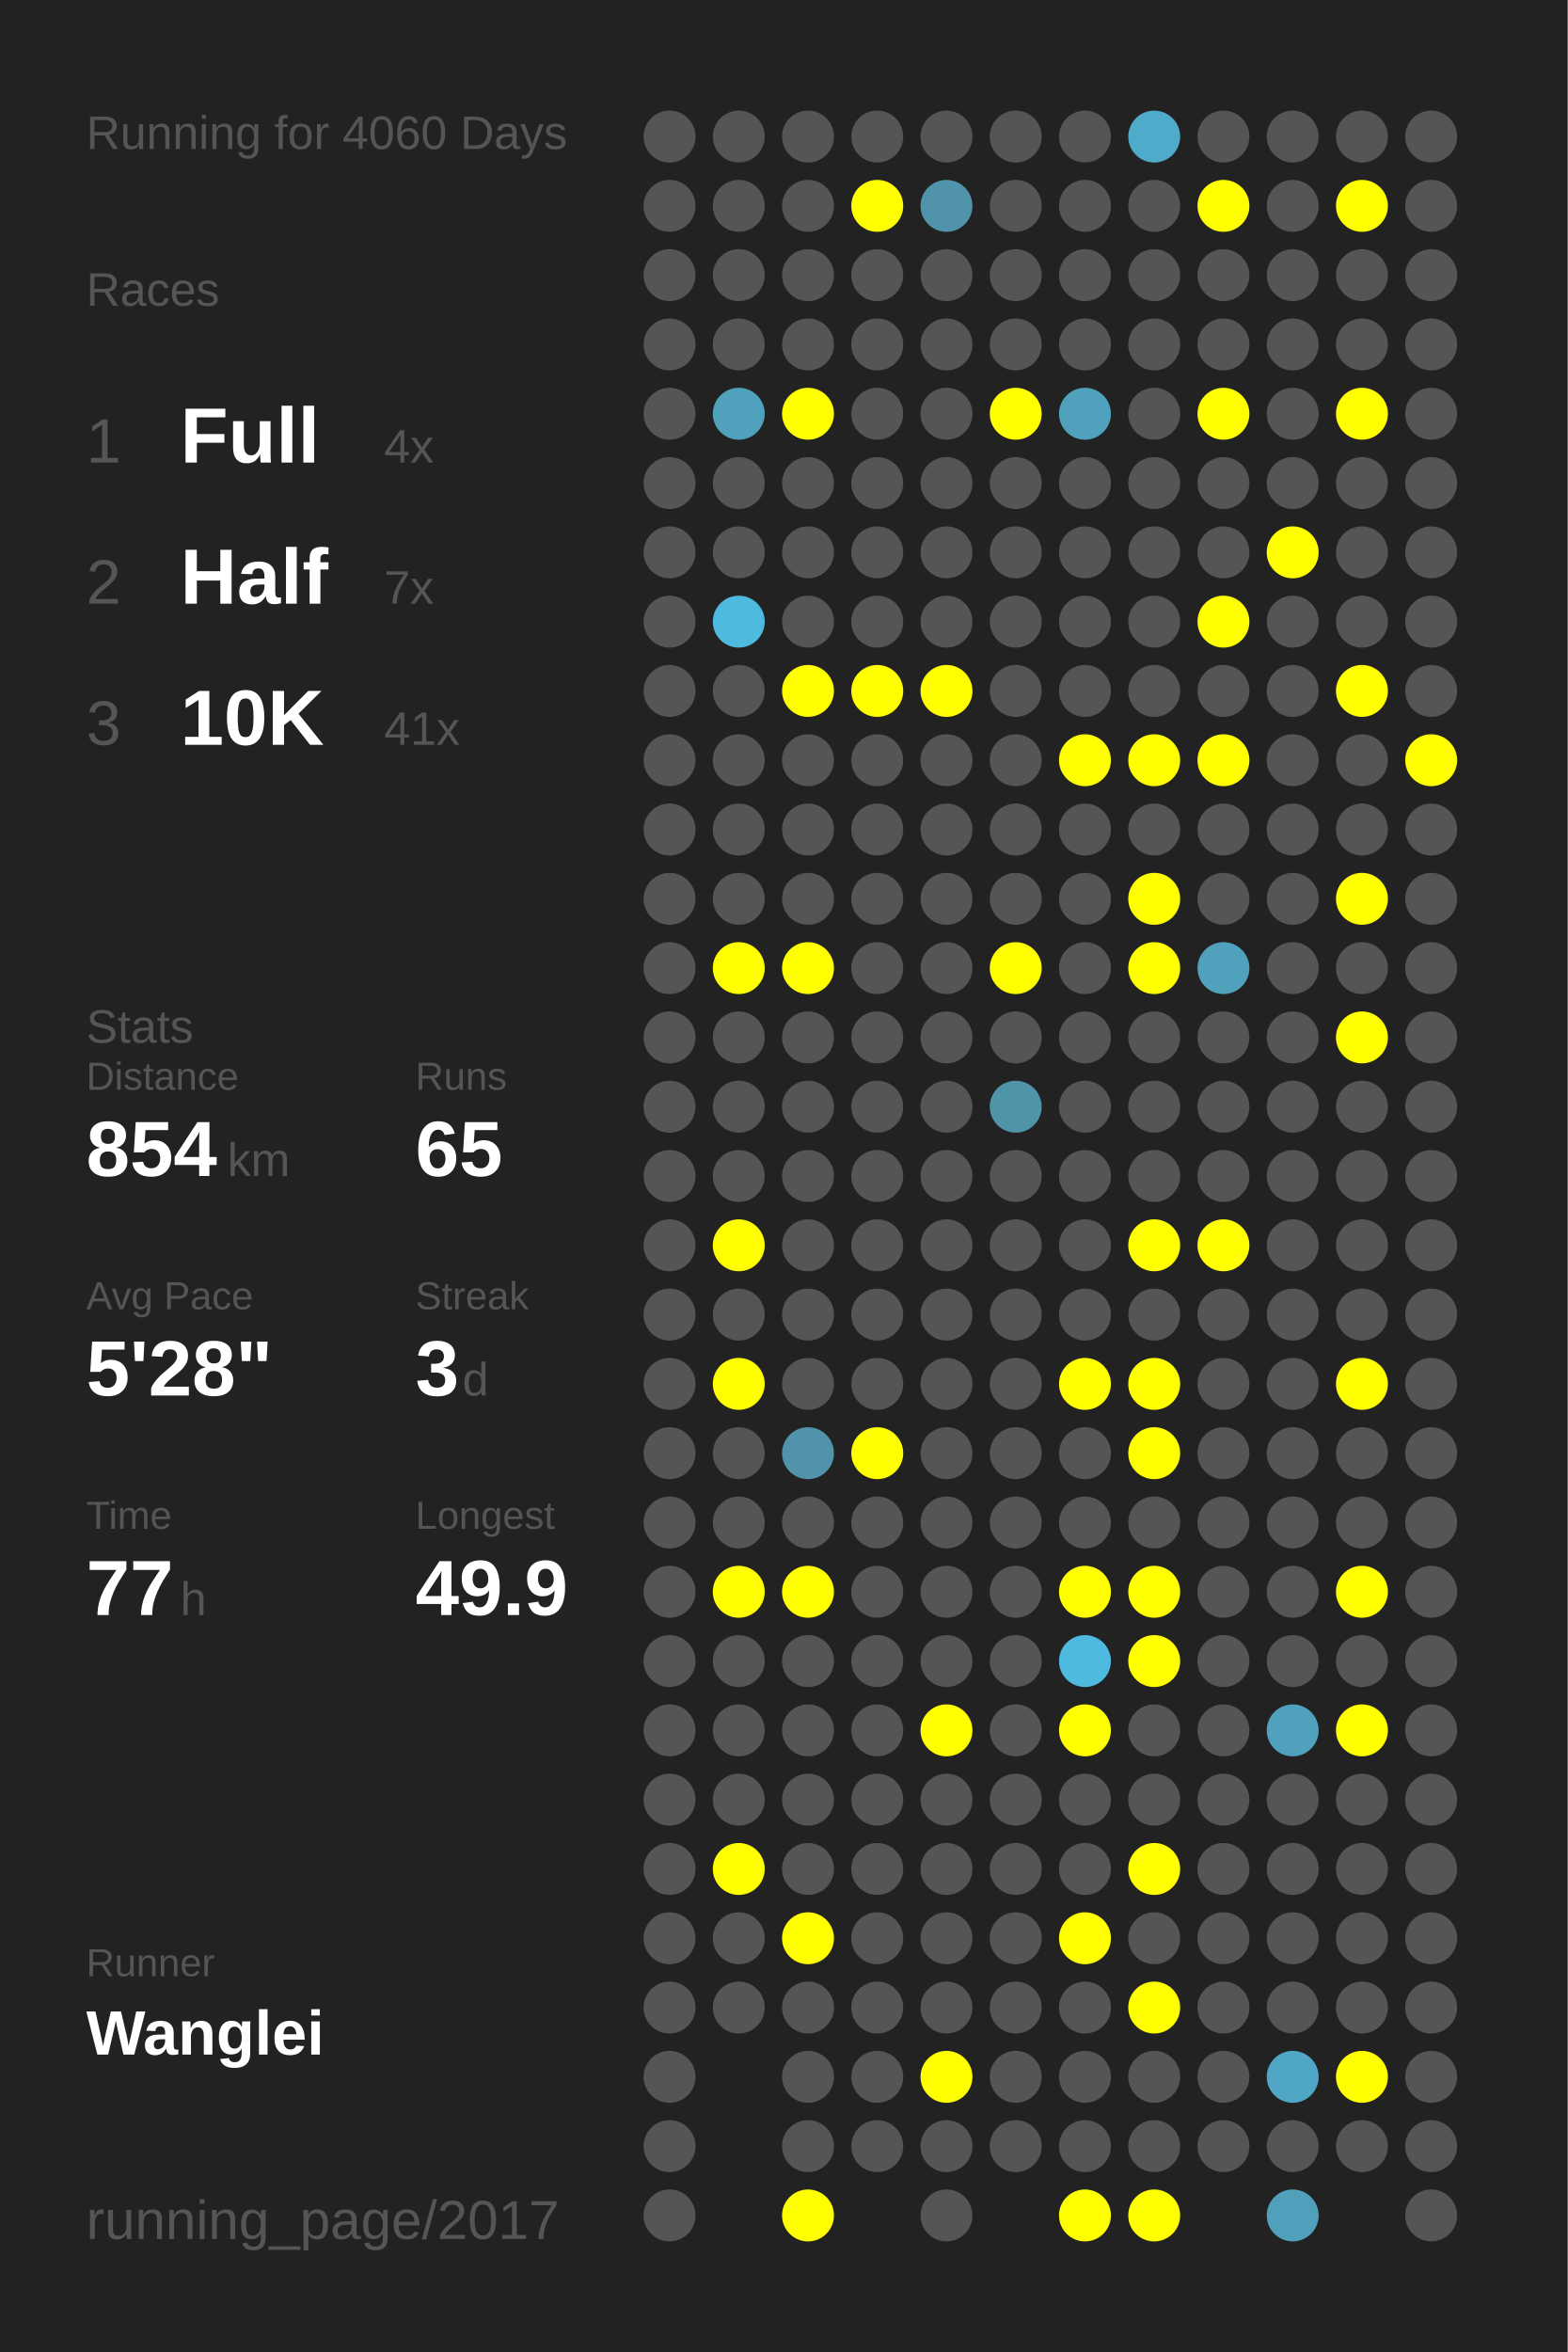
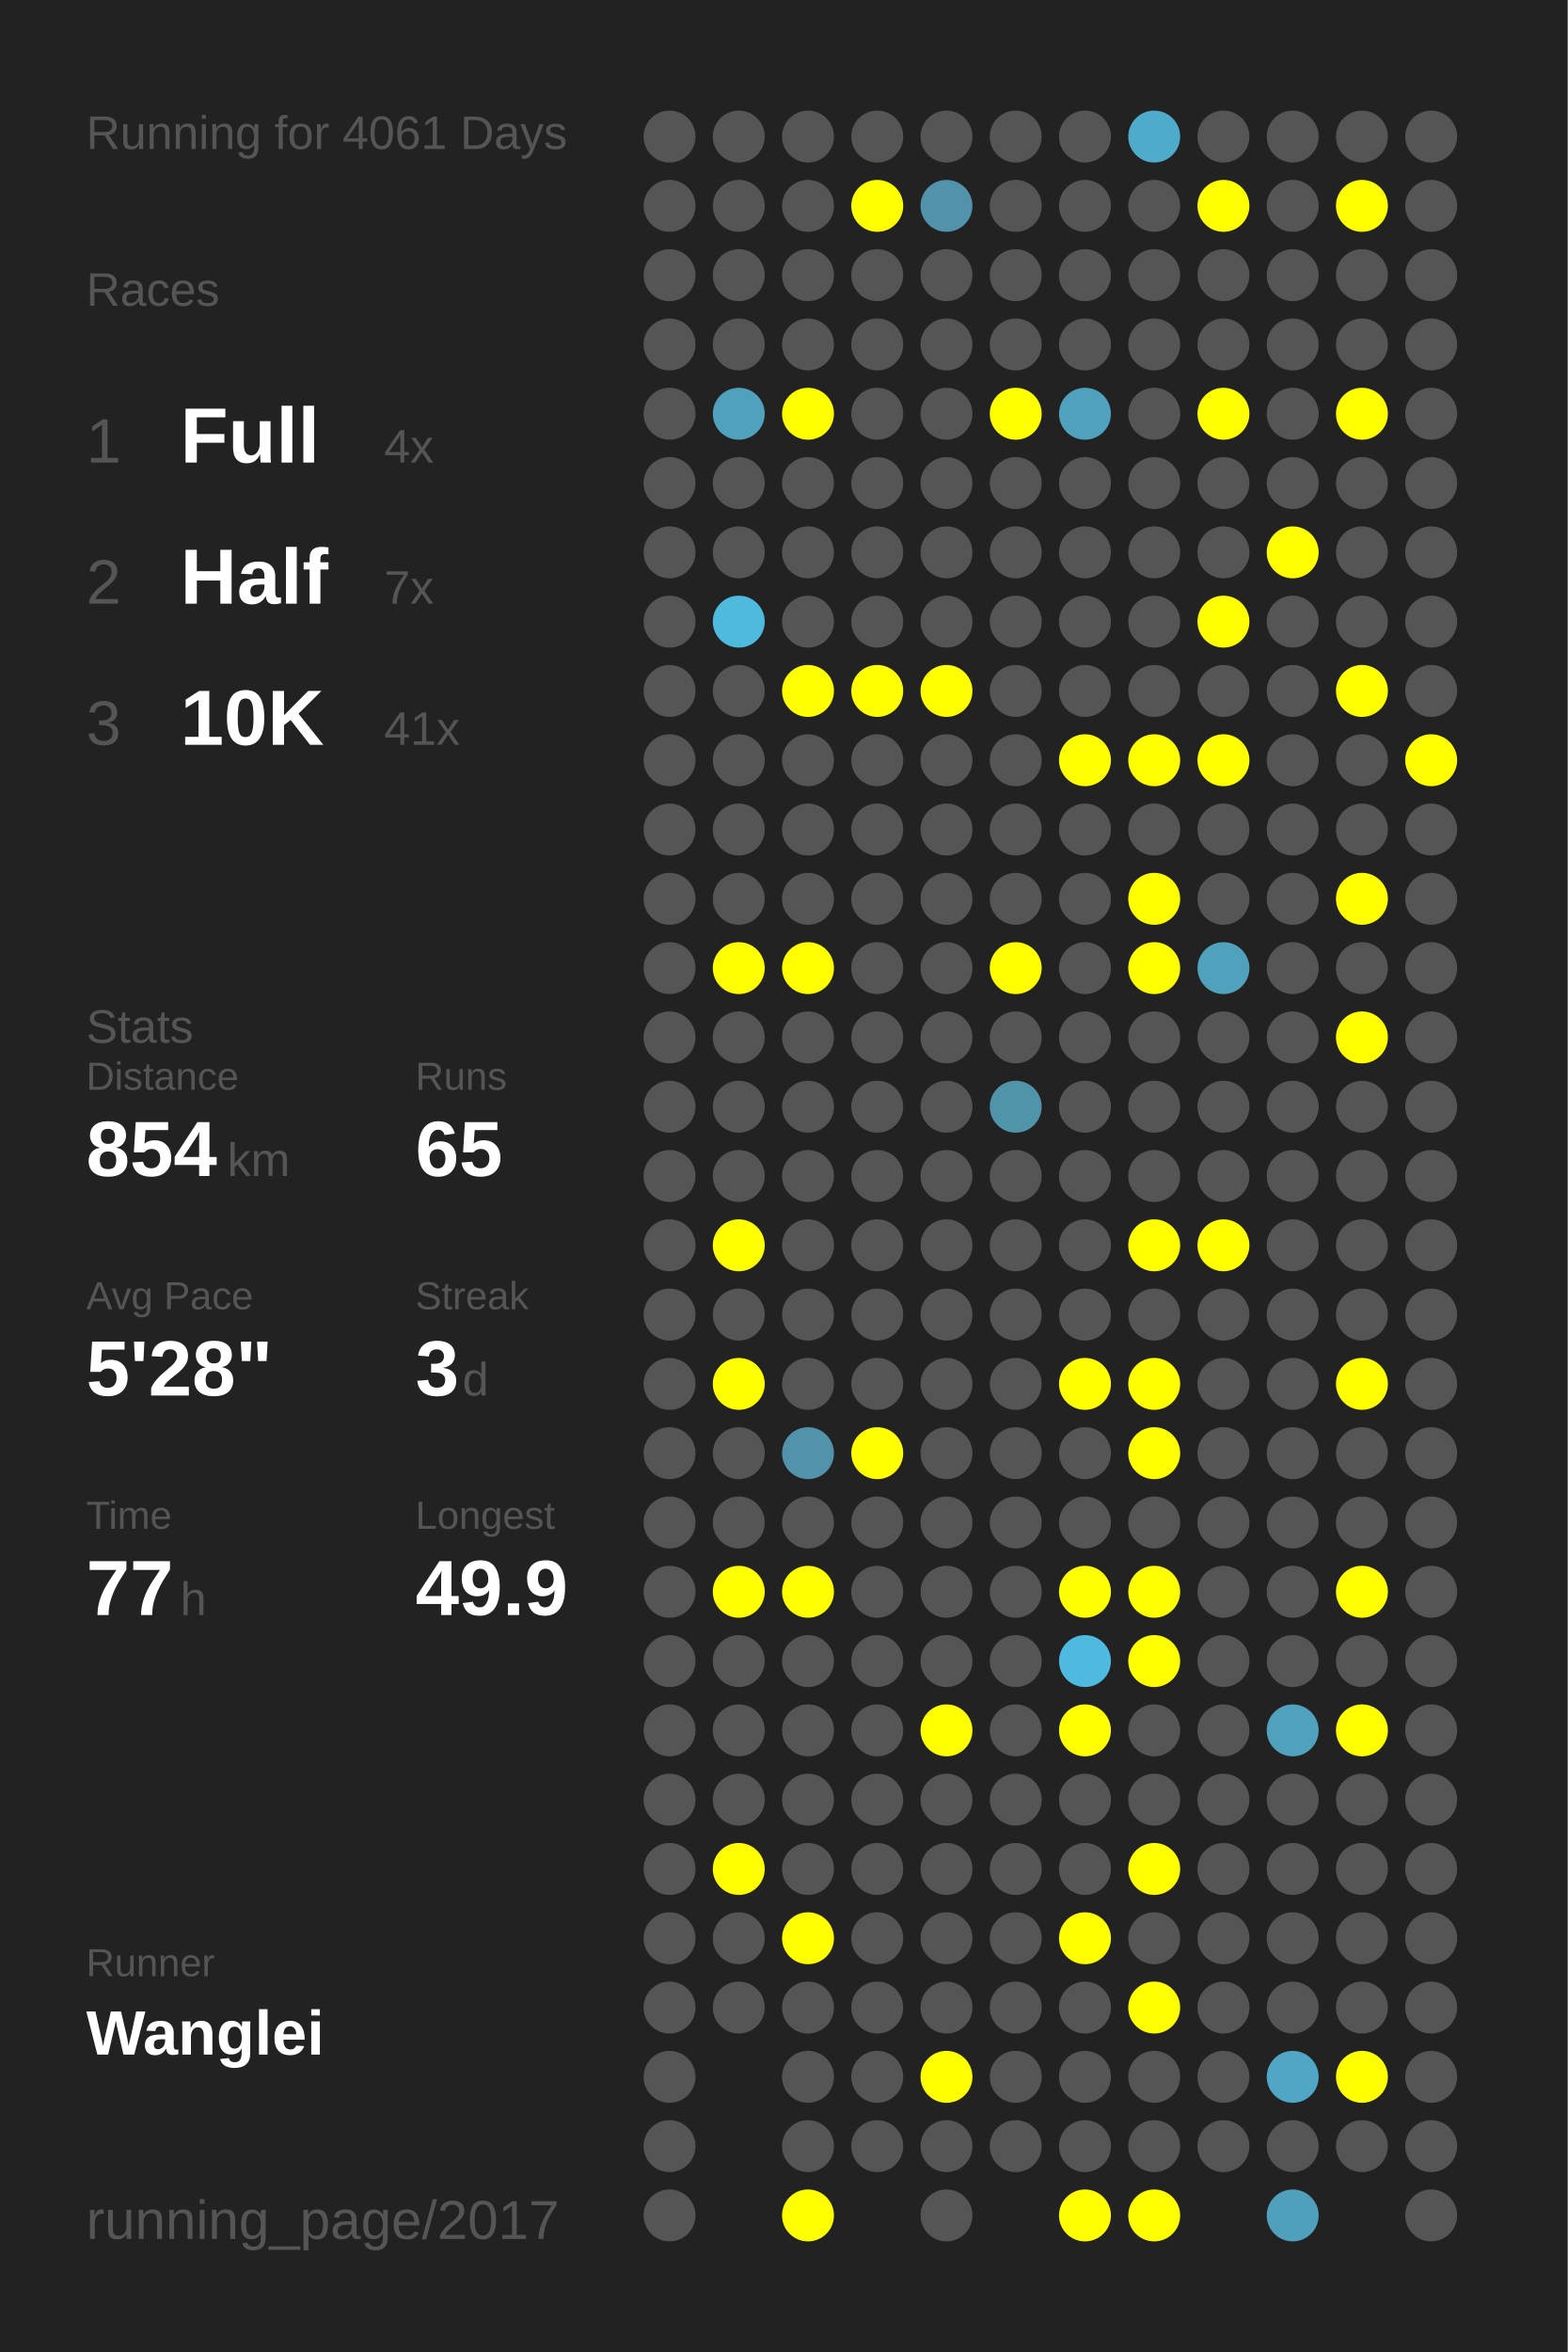
<svg xmlns="http://www.w3.org/2000/svg" baseProfile="full" height="300mm" version="1.1" viewBox="0,0,200,300" width="200mm">
  <defs />
  <rect fill="#222222" height="300" width="200" x="0" y="0" />
-   <text fill="#555555" style="font-size:6px; font-family:Arial;" x="11" y="19">Running for 4060 Days</text>
+   <text fill="#555555" style="font-size:6px; font-family:Arial;" x="11" y="19">Running for 4061 Days</text>
  <text fill="#555555" style="font-size:6px; font-family:Arial;" x="11" y="39">Races</text>
  <text fill="#555555" style="font-size:8px; font-family:Arial;" x="11" y="59">1</text>
  <text fill="#FFFFFF" style="font-size:10px; font-family:Arial; font-weight:bold;" x="23" y="59">Full</text>
  <text fill="#555555" style="font-size:6px; font-family:Arial;" x="49" y="59">4x</text>
  <text fill="#555555" style="font-size:8px; font-family:Arial;" x="11" y="77">2</text>
  <text fill="#FFFFFF" style="font-size:10px; font-family:Arial; font-weight:bold;" x="23" y="77">Half</text>
  <text fill="#555555" style="font-size:6px; font-family:Arial;" x="49" y="77">7x</text>
  <text fill="#555555" style="font-size:8px; font-family:Arial;" x="11" y="95">3</text>
  <text fill="#FFFFFF" style="font-size:10px; font-family:Arial; font-weight:bold;" x="23" y="95">10K</text>
  <text fill="#555555" style="font-size:6px; font-family:Arial;" x="49" y="95">41x</text>
  <text fill="#555555" style="font-size:6px; font-family:Arial;" x="11" y="133">Stats</text>
  <text fill="#555555" style="font-size:5px; font-family:Arial;" x="11" y="139">Distance</text>
  <text fill="#FFFFFF" style="font-size:10px; font-family:Arial; font-weight:bold;" x="11" y="150">854</text>
  <text fill="#555555" style="font-size:6px; font-family:Arial;" x="29" y="150">km</text>
  <text fill="#555555" style="font-size:5px; font-family:Arial;" x="53" y="139">Runs</text>
  <text fill="#FFFFFF" style="font-size:10px; font-family:Arial; font-weight:bold;" x="53" y="150">65</text>
  <text fill="#555555" style="font-size:5px; font-family:Arial;" x="11" y="167">Avg Pace</text>
  <text fill="#FFFFFF" style="font-size:10px; font-family:Arial; font-weight:bold;" x="11" y="178">5'28"</text>
  <text fill="#555555" style="font-size:5px; font-family:Arial;" x="53" y="167">Streak</text>
  <text fill="#FFFFFF" style="font-size:10px; font-family:Arial; font-weight:bold;" x="53" y="178">3</text>
  <text fill="#555555" style="font-size:6px; font-family:Arial;" x="59" y="178">d</text>
  <text fill="#555555" style="font-size:5px; font-family:Arial;" x="11" y="195">Time</text>
  <text fill="#FFFFFF" style="font-size:10px; font-family:Arial; font-weight:bold;" x="11" y="206">77</text>
  <text fill="#555555" style="font-size:6px; font-family:Arial;" x="23" y="206">h</text>
  <text fill="#555555" style="font-size:5px; font-family:Arial;" x="53" y="195">Longest</text>
  <text fill="#FFFFFF" style="font-size:10px; font-family:Arial; font-weight:bold;" x="53" y="206">49.9</text>
  <text fill="#555555" style="font-size:5px; font-family:Arial;" x="11" y="252.065">Runner</text>
  <text fill="#FFFFFF" style="font-size:8px; font-family:Arial; font-weight:bold;" x="11" y="262.065">Wanglei</text>
  <text fill="#555555" style="font-size:7px; font-family:Arial;" x="11" y="285.581">running_page/2017</text>
  <circle cx="85.417" cy="17.419" fill="#555555" r="3.312" />
  <circle cx="85.417" cy="26.258" fill="#555555" r="3.312" />
  <circle cx="85.417" cy="35.097" fill="#555555" r="3.312" />
  <circle cx="85.417" cy="43.935" fill="#555555" r="3.312" />
  <circle cx="85.417" cy="52.774" fill="#555555" r="3.312" />
  <circle cx="85.417" cy="61.613" fill="#555555" r="3.312" />
  <circle cx="85.417" cy="70.452" fill="#555555" r="3.312" />
  <circle cx="85.417" cy="79.29" fill="#555555" r="3.312" />
  <circle cx="85.417" cy="88.129" fill="#555555" r="3.312" />
  <circle cx="85.417" cy="96.968" fill="#555555" r="3.312" />
  <circle cx="85.417" cy="105.806" fill="#555555" r="3.312" />
  <circle cx="85.417" cy="114.645" fill="#555555" r="3.312" />
  <circle cx="85.417" cy="123.484" fill="#555555" r="3.312" />
  <circle cx="85.417" cy="132.323" fill="#555555" r="3.312" />
  <circle cx="85.417" cy="141.161" fill="#555555" r="3.312" />
  <circle cx="85.417" cy="150" fill="#555555" r="3.312" />
  <circle cx="85.417" cy="158.839" fill="#555555" r="3.312" />
  <circle cx="85.417" cy="167.677" fill="#555555" r="3.312" />
  <circle cx="85.417" cy="176.516" fill="#555555" r="3.312" />
  <circle cx="85.417" cy="185.355" fill="#555555" r="3.312" />
  <circle cx="85.417" cy="194.194" fill="#555555" r="3.312" />
  <circle cx="85.417" cy="203.032" fill="#555555" r="3.312" />
  <circle cx="85.417" cy="211.871" fill="#555555" r="3.312" />
  <circle cx="85.417" cy="220.71" fill="#555555" r="3.312" />
  <circle cx="85.417" cy="229.548" fill="#555555" r="3.312" />
  <circle cx="85.417" cy="238.387" fill="#555555" r="3.312" />
  <circle cx="85.417" cy="247.226" fill="#555555" r="3.312" />
  <circle cx="85.417" cy="256.065" fill="#555555" r="3.312" />
  <circle cx="85.417" cy="264.903" fill="#555555" r="3.312" />
  <circle cx="85.417" cy="273.742" fill="#555555" r="3.312" />
  <circle cx="85.417" cy="282.581" fill="#555555" r="3.312" />
  <circle cx="94.25" cy="17.419" fill="#555555" r="3.312" />
  <circle cx="94.25" cy="26.258" fill="#555555" r="3.312" />
  <circle cx="94.25" cy="35.097" fill="#555555" r="3.312" />
  <circle cx="94.25" cy="43.935" fill="#555555" r="3.312" />
  <circle cx="94.25" cy="52.774" fill="#50a1bc" r="3.312" />
  <circle cx="94.25" cy="61.613" fill="#555555" r="3.312" />
  <circle cx="94.25" cy="70.452" fill="#555555" r="3.312" />
  <circle cx="94.25" cy="79.29" fill="#4ebade" r="3.312" />
  <circle cx="94.25" cy="88.129" fill="#555555" r="3.312" />
  <circle cx="94.25" cy="96.968" fill="#555555" r="3.312" />
  <circle cx="94.25" cy="105.806" fill="#555555" r="3.312" />
  <circle cx="94.25" cy="114.645" fill="#555555" r="3.312" />
  <circle cx="94.25" cy="123.484" fill="#FFFF00" r="3.312" />
  <circle cx="94.25" cy="132.323" fill="#555555" r="3.312" />
  <circle cx="94.25" cy="141.161" fill="#555555" r="3.312" />
  <circle cx="94.25" cy="150" fill="#555555" r="3.312" />
  <circle cx="94.25" cy="158.839" fill="#FFFF00" r="3.312" />
  <circle cx="94.25" cy="167.677" fill="#555555" r="3.312" />
  <circle cx="94.25" cy="176.516" fill="#FFFF00" r="3.312" />
  <circle cx="94.25" cy="185.355" fill="#555555" r="3.312" />
  <circle cx="94.25" cy="194.194" fill="#555555" r="3.312" />
  <circle cx="94.25" cy="203.032" fill="#FFFF00" r="3.312" />
  <circle cx="94.25" cy="211.871" fill="#555555" r="3.312" />
  <circle cx="94.25" cy="220.71" fill="#555555" r="3.312" />
  <circle cx="94.25" cy="229.548" fill="#555555" r="3.312" />
  <circle cx="94.25" cy="238.387" fill="#FFFF00" r="3.312" />
  <circle cx="94.25" cy="247.226" fill="#555555" r="3.312" />
  <circle cx="94.25" cy="256.065" fill="#555555" r="3.312" />
  <circle cx="103.083" cy="17.419" fill="#555555" r="3.312" />
  <circle cx="103.083" cy="26.258" fill="#555555" r="3.312" />
  <circle cx="103.083" cy="35.097" fill="#555555" r="3.312" />
  <circle cx="103.083" cy="43.935" fill="#555555" r="3.312" />
  <circle cx="103.083" cy="52.774" fill="#FFFF00" r="3.312" />
  <circle cx="103.083" cy="61.613" fill="#555555" r="3.312" />
  <circle cx="103.083" cy="70.452" fill="#555555" r="3.312" />
  <circle cx="103.083" cy="79.29" fill="#555555" r="3.312" />
  <circle cx="103.083" cy="88.129" fill="#FFFF00" r="3.312" />
  <circle cx="103.083" cy="96.968" fill="#555555" r="3.312" />
  <circle cx="103.083" cy="105.806" fill="#555555" r="3.312" />
  <circle cx="103.083" cy="114.645" fill="#555555" r="3.312" />
  <circle cx="103.083" cy="123.484" fill="#FFFF00" r="3.312" />
  <circle cx="103.083" cy="132.323" fill="#555555" r="3.312" />
  <circle cx="103.083" cy="141.161" fill="#555555" r="3.312" />
  <circle cx="103.083" cy="150" fill="#555555" r="3.312" />
  <circle cx="103.083" cy="158.839" fill="#555555" r="3.312" />
  <circle cx="103.083" cy="167.677" fill="#555555" r="3.312" />
  <circle cx="103.083" cy="176.516" fill="#555555" r="3.312" />
  <circle cx="103.083" cy="185.355" fill="#5093aa" r="3.312" />
  <circle cx="103.083" cy="194.194" fill="#555555" r="3.312" />
  <circle cx="103.083" cy="203.032" fill="#FFFF00" r="3.312" />
  <circle cx="103.083" cy="211.871" fill="#555555" r="3.312" />
  <circle cx="103.083" cy="220.71" fill="#555555" r="3.312" />
  <circle cx="103.083" cy="229.548" fill="#555555" r="3.312" />
  <circle cx="103.083" cy="238.387" fill="#555555" r="3.312" />
  <circle cx="103.083" cy="247.226" fill="#FFFF00" r="3.312" />
  <circle cx="103.083" cy="256.065" fill="#555555" r="3.312" />
  <circle cx="103.083" cy="264.903" fill="#555555" r="3.312" />
  <circle cx="103.083" cy="273.742" fill="#555555" r="3.312" />
  <circle cx="103.083" cy="282.581" fill="#FFFF00" r="3.312" />
  <circle cx="111.917" cy="17.419" fill="#555555" r="3.312" />
  <circle cx="111.917" cy="26.258" fill="#FFFF00" r="3.312" />
  <circle cx="111.917" cy="35.097" fill="#555555" r="3.312" />
  <circle cx="111.917" cy="43.935" fill="#555555" r="3.312" />
  <circle cx="111.917" cy="52.774" fill="#555555" r="3.312" />
  <circle cx="111.917" cy="61.613" fill="#555555" r="3.312" />
  <circle cx="111.917" cy="70.452" fill="#555555" r="3.312" />
  <circle cx="111.917" cy="79.29" fill="#555555" r="3.312" />
  <circle cx="111.917" cy="88.129" fill="#FFFF00" r="3.312" />
  <circle cx="111.917" cy="96.968" fill="#555555" r="3.312" />
  <circle cx="111.917" cy="105.806" fill="#555555" r="3.312" />
  <circle cx="111.917" cy="114.645" fill="#555555" r="3.312" />
  <circle cx="111.917" cy="123.484" fill="#555555" r="3.312" />
  <circle cx="111.917" cy="132.323" fill="#555555" r="3.312" />
  <circle cx="111.917" cy="141.161" fill="#555555" r="3.312" />
  <circle cx="111.917" cy="150" fill="#555555" r="3.312" />
  <circle cx="111.917" cy="158.839" fill="#555555" r="3.312" />
  <circle cx="111.917" cy="167.677" fill="#555555" r="3.312" />
  <circle cx="111.917" cy="176.516" fill="#555555" r="3.312" />
  <circle cx="111.917" cy="185.355" fill="#FFFF00" r="3.312" />
  <circle cx="111.917" cy="194.194" fill="#555555" r="3.312" />
  <circle cx="111.917" cy="203.032" fill="#555555" r="3.312" />
  <circle cx="111.917" cy="211.871" fill="#555555" r="3.312" />
  <circle cx="111.917" cy="220.71" fill="#555555" r="3.312" />
  <circle cx="111.917" cy="229.548" fill="#555555" r="3.312" />
  <circle cx="111.917" cy="238.387" fill="#555555" r="3.312" />
  <circle cx="111.917" cy="247.226" fill="#555555" r="3.312" />
  <circle cx="111.917" cy="256.065" fill="#555555" r="3.312" />
  <circle cx="111.917" cy="264.903" fill="#555555" r="3.312" />
  <circle cx="111.917" cy="273.742" fill="#555555" r="3.312" />
  <circle cx="120.75" cy="17.419" fill="#555555" r="3.312" />
  <circle cx="120.75" cy="26.258" fill="#5093aa" r="3.312" />
  <circle cx="120.75" cy="35.097" fill="#555555" r="3.312" />
  <circle cx="120.75" cy="43.935" fill="#555555" r="3.312" />
  <circle cx="120.75" cy="52.774" fill="#555555" r="3.312" />
  <circle cx="120.75" cy="61.613" fill="#555555" r="3.312" />
  <circle cx="120.75" cy="70.452" fill="#555555" r="3.312" />
  <circle cx="120.75" cy="79.29" fill="#555555" r="3.312" />
  <circle cx="120.75" cy="88.129" fill="#FFFF00" r="3.312" />
  <circle cx="120.75" cy="96.968" fill="#555555" r="3.312" />
  <circle cx="120.75" cy="105.806" fill="#555555" r="3.312" />
  <circle cx="120.75" cy="114.645" fill="#555555" r="3.312" />
  <circle cx="120.75" cy="123.484" fill="#555555" r="3.312" />
  <circle cx="120.75" cy="132.323" fill="#555555" r="3.312" />
  <circle cx="120.75" cy="141.161" fill="#555555" r="3.312" />
  <circle cx="120.75" cy="150" fill="#555555" r="3.312" />
  <circle cx="120.75" cy="158.839" fill="#555555" r="3.312" />
  <circle cx="120.75" cy="167.677" fill="#555555" r="3.312" />
  <circle cx="120.75" cy="176.516" fill="#555555" r="3.312" />
  <circle cx="120.75" cy="185.355" fill="#555555" r="3.312" />
  <circle cx="120.75" cy="194.194" fill="#555555" r="3.312" />
  <circle cx="120.75" cy="203.032" fill="#555555" r="3.312" />
  <circle cx="120.75" cy="211.871" fill="#555555" r="3.312" />
  <circle cx="120.75" cy="220.71" fill="#FFFF00" r="3.312" />
  <circle cx="120.75" cy="229.548" fill="#555555" r="3.312" />
  <circle cx="120.75" cy="238.387" fill="#555555" r="3.312" />
  <circle cx="120.75" cy="247.226" fill="#555555" r="3.312" />
  <circle cx="120.75" cy="256.065" fill="#555555" r="3.312" />
  <circle cx="120.75" cy="264.903" fill="#FFFF00" r="3.312" />
  <circle cx="120.75" cy="273.742" fill="#555555" r="3.312" />
  <circle cx="120.75" cy="282.581" fill="#555555" r="3.312" />
  <circle cx="129.583" cy="17.419" fill="#555555" r="3.312" />
  <circle cx="129.583" cy="26.258" fill="#555555" r="3.312" />
  <circle cx="129.583" cy="35.097" fill="#555555" r="3.312" />
  <circle cx="129.583" cy="43.935" fill="#555555" r="3.312" />
  <circle cx="129.583" cy="52.774" fill="#FFFF00" r="3.312" />
  <circle cx="129.583" cy="61.613" fill="#555555" r="3.312" />
  <circle cx="129.583" cy="70.452" fill="#555555" r="3.312" />
  <circle cx="129.583" cy="79.29" fill="#555555" r="3.312" />
  <circle cx="129.583" cy="88.129" fill="#555555" r="3.312" />
  <circle cx="129.583" cy="96.968" fill="#555555" r="3.312" />
  <circle cx="129.583" cy="105.806" fill="#555555" r="3.312" />
  <circle cx="129.583" cy="114.645" fill="#555555" r="3.312" />
  <circle cx="129.583" cy="123.484" fill="#FFFF00" r="3.312" />
  <circle cx="129.583" cy="132.323" fill="#555555" r="3.312" />
  <circle cx="129.583" cy="141.161" fill="#5094aa" r="3.312" />
  <circle cx="129.583" cy="150" fill="#555555" r="3.312" />
  <circle cx="129.583" cy="158.839" fill="#555555" r="3.312" />
  <circle cx="129.583" cy="167.677" fill="#555555" r="3.312" />
  <circle cx="129.583" cy="176.516" fill="#555555" r="3.312" />
  <circle cx="129.583" cy="185.355" fill="#555555" r="3.312" />
  <circle cx="129.583" cy="194.194" fill="#555555" r="3.312" />
  <circle cx="129.583" cy="203.032" fill="#555555" r="3.312" />
  <circle cx="129.583" cy="211.871" fill="#555555" r="3.312" />
  <circle cx="129.583" cy="220.71" fill="#555555" r="3.312" />
  <circle cx="129.583" cy="229.548" fill="#555555" r="3.312" />
  <circle cx="129.583" cy="238.387" fill="#555555" r="3.312" />
  <circle cx="129.583" cy="247.226" fill="#555555" r="3.312" />
  <circle cx="129.583" cy="256.065" fill="#555555" r="3.312" />
  <circle cx="129.583" cy="264.903" fill="#555555" r="3.312" />
  <circle cx="129.583" cy="273.742" fill="#555555" r="3.312" />
  <circle cx="138.417" cy="17.419" fill="#555555" r="3.312" />
  <circle cx="138.417" cy="26.258" fill="#555555" r="3.312" />
  <circle cx="138.417" cy="35.097" fill="#555555" r="3.312" />
  <circle cx="138.417" cy="43.935" fill="#555555" r="3.312" />
  <circle cx="138.417" cy="52.774" fill="#50a1bc" r="3.312" />
  <circle cx="138.417" cy="61.613" fill="#555555" r="3.312" />
  <circle cx="138.417" cy="70.452" fill="#555555" r="3.312" />
  <circle cx="138.417" cy="79.29" fill="#555555" r="3.312" />
  <circle cx="138.417" cy="88.129" fill="#555555" r="3.312" />
  <circle cx="138.417" cy="96.968" fill="#FFFF00" r="3.312" />
  <circle cx="138.417" cy="105.806" fill="#555555" r="3.312" />
  <circle cx="138.417" cy="114.645" fill="#555555" r="3.312" />
  <circle cx="138.417" cy="123.484" fill="#555555" r="3.312" />
  <circle cx="138.417" cy="132.323" fill="#555555" r="3.312" />
  <circle cx="138.417" cy="141.161" fill="#555555" r="3.312" />
  <circle cx="138.417" cy="150" fill="#555555" r="3.312" />
  <circle cx="138.417" cy="158.839" fill="#555555" r="3.312" />
  <circle cx="138.417" cy="167.677" fill="#555555" r="3.312" />
  <circle cx="138.417" cy="176.516" fill="#FFFF00" r="3.312" />
  <circle cx="138.417" cy="185.355" fill="#555555" r="3.312" />
  <circle cx="138.417" cy="194.194" fill="#555555" r="3.312" />
  <circle cx="138.417" cy="203.032" fill="#FFFF00" r="3.312" />
  <circle cx="138.417" cy="211.871" fill="#4ebadf" r="3.312" />
  <circle cx="138.417" cy="220.71" fill="#FFFF00" r="3.312" />
  <circle cx="138.417" cy="229.548" fill="#555555" r="3.312" />
  <circle cx="138.417" cy="238.387" fill="#555555" r="3.312" />
  <circle cx="138.417" cy="247.226" fill="#FFFF00" r="3.312" />
  <circle cx="138.417" cy="256.065" fill="#555555" r="3.312" />
  <circle cx="138.417" cy="264.903" fill="#555555" r="3.312" />
  <circle cx="138.417" cy="273.742" fill="#555555" r="3.312" />
  <circle cx="138.417" cy="282.581" fill="#FFFF00" r="3.312" />
  <circle cx="147.25" cy="17.419" fill="#4fabca" r="3.312" />
  <circle cx="147.25" cy="26.258" fill="#555555" r="3.312" />
  <circle cx="147.25" cy="35.097" fill="#555555" r="3.312" />
  <circle cx="147.25" cy="43.935" fill="#555555" r="3.312" />
  <circle cx="147.25" cy="52.774" fill="#555555" r="3.312" />
  <circle cx="147.25" cy="61.613" fill="#555555" r="3.312" />
  <circle cx="147.25" cy="70.452" fill="#555555" r="3.312" />
  <circle cx="147.25" cy="79.29" fill="#555555" r="3.312" />
  <circle cx="147.25" cy="88.129" fill="#555555" r="3.312" />
  <circle cx="147.25" cy="96.968" fill="#FFFF00" r="3.312" />
  <circle cx="147.25" cy="105.806" fill="#555555" r="3.312" />
  <circle cx="147.25" cy="114.645" fill="#FFFF00" r="3.312" />
  <circle cx="147.25" cy="123.484" fill="#FFFF00" r="3.312" />
  <circle cx="147.25" cy="132.323" fill="#555555" r="3.312" />
  <circle cx="147.25" cy="141.161" fill="#555555" r="3.312" />
  <circle cx="147.25" cy="150" fill="#555555" r="3.312" />
  <circle cx="147.25" cy="158.839" fill="#FFFF00" r="3.312" />
  <circle cx="147.25" cy="167.677" fill="#555555" r="3.312" />
  <circle cx="147.25" cy="176.516" fill="#FFFF00" r="3.312" />
  <circle cx="147.25" cy="185.355" fill="#FFFF00" r="3.312" />
  <circle cx="147.25" cy="194.194" fill="#555555" r="3.312" />
  <circle cx="147.25" cy="203.032" fill="#FFFF00" r="3.312" />
  <circle cx="147.25" cy="211.871" fill="#FFFF00" r="3.312" />
  <circle cx="147.25" cy="220.71" fill="#555555" r="3.312" />
  <circle cx="147.25" cy="229.548" fill="#555555" r="3.312" />
  <circle cx="147.25" cy="238.387" fill="#FFFF00" r="3.312" />
  <circle cx="147.25" cy="247.226" fill="#555555" r="3.312" />
  <circle cx="147.25" cy="256.065" fill="#FFFF00" r="3.312" />
  <circle cx="147.25" cy="264.903" fill="#555555" r="3.312" />
  <circle cx="147.25" cy="273.742" fill="#555555" r="3.312" />
  <circle cx="147.25" cy="282.581" fill="#FFFF00" r="3.312" />
  <circle cx="156.083" cy="17.419" fill="#555555" r="3.312" />
  <circle cx="156.083" cy="26.258" fill="#FFFF00" r="3.312" />
  <circle cx="156.083" cy="35.097" fill="#555555" r="3.312" />
  <circle cx="156.083" cy="43.935" fill="#555555" r="3.312" />
  <circle cx="156.083" cy="52.774" fill="#FFFF00" r="3.312" />
  <circle cx="156.083" cy="61.613" fill="#555555" r="3.312" />
  <circle cx="156.083" cy="70.452" fill="#555555" r="3.312" />
  <circle cx="156.083" cy="79.29" fill="#FFFF00" r="3.312" />
  <circle cx="156.083" cy="88.129" fill="#555555" r="3.312" />
  <circle cx="156.083" cy="96.968" fill="#FFFF00" r="3.312" />
  <circle cx="156.083" cy="105.806" fill="#555555" r="3.312" />
  <circle cx="156.083" cy="114.645" fill="#555555" r="3.312" />
  <circle cx="156.083" cy="123.484" fill="#50a1bc" r="3.312" />
  <circle cx="156.083" cy="132.323" fill="#555555" r="3.312" />
  <circle cx="156.083" cy="141.161" fill="#555555" r="3.312" />
  <circle cx="156.083" cy="150" fill="#555555" r="3.312" />
  <circle cx="156.083" cy="158.839" fill="#FFFF00" r="3.312" />
  <circle cx="156.083" cy="167.677" fill="#555555" r="3.312" />
  <circle cx="156.083" cy="176.516" fill="#555555" r="3.312" />
  <circle cx="156.083" cy="185.355" fill="#555555" r="3.312" />
  <circle cx="156.083" cy="194.194" fill="#555555" r="3.312" />
  <circle cx="156.083" cy="203.032" fill="#555555" r="3.312" />
  <circle cx="156.083" cy="211.871" fill="#555555" r="3.312" />
  <circle cx="156.083" cy="220.71" fill="#555555" r="3.312" />
  <circle cx="156.083" cy="229.548" fill="#555555" r="3.312" />
  <circle cx="156.083" cy="238.387" fill="#555555" r="3.312" />
  <circle cx="156.083" cy="247.226" fill="#555555" r="3.312" />
  <circle cx="156.083" cy="256.065" fill="#555555" r="3.312" />
  <circle cx="156.083" cy="264.903" fill="#555555" r="3.312" />
  <circle cx="156.083" cy="273.742" fill="#555555" r="3.312" />
  <circle cx="164.917" cy="17.419" fill="#555555" r="3.312" />
  <circle cx="164.917" cy="26.258" fill="#555555" r="3.312" />
  <circle cx="164.917" cy="35.097" fill="#555555" r="3.312" />
  <circle cx="164.917" cy="43.935" fill="#555555" r="3.312" />
  <circle cx="164.917" cy="52.774" fill="#555555" r="3.312" />
  <circle cx="164.917" cy="61.613" fill="#555555" r="3.312" />
  <circle cx="164.917" cy="70.452" fill="#FFFF00" r="3.312" />
  <circle cx="164.917" cy="79.29" fill="#555555" r="3.312" />
  <circle cx="164.917" cy="88.129" fill="#555555" r="3.312" />
  <circle cx="164.917" cy="96.968" fill="#555555" r="3.312" />
  <circle cx="164.917" cy="105.806" fill="#555555" r="3.312" />
  <circle cx="164.917" cy="114.645" fill="#555555" r="3.312" />
  <circle cx="164.917" cy="123.484" fill="#555555" r="3.312" />
  <circle cx="164.917" cy="132.323" fill="#555555" r="3.312" />
  <circle cx="164.917" cy="141.161" fill="#555555" r="3.312" />
  <circle cx="164.917" cy="150" fill="#555555" r="3.312" />
  <circle cx="164.917" cy="158.839" fill="#555555" r="3.312" />
  <circle cx="164.917" cy="167.677" fill="#555555" r="3.312" />
  <circle cx="164.917" cy="176.516" fill="#555555" r="3.312" />
  <circle cx="164.917" cy="185.355" fill="#555555" r="3.312" />
  <circle cx="164.917" cy="194.194" fill="#555555" r="3.312" />
  <circle cx="164.917" cy="203.032" fill="#555555" r="3.312" />
  <circle cx="164.917" cy="211.871" fill="#555555" r="3.312" />
  <circle cx="164.917" cy="220.71" fill="#50a1bd" r="3.312" />
  <circle cx="164.917" cy="229.548" fill="#555555" r="3.312" />
  <circle cx="164.917" cy="238.387" fill="#555555" r="3.312" />
  <circle cx="164.917" cy="247.226" fill="#555555" r="3.312" />
  <circle cx="164.917" cy="256.065" fill="#555555" r="3.312" />
  <circle cx="164.917" cy="264.903" fill="#4fa7c5" r="3.312" />
  <circle cx="164.917" cy="273.742" fill="#555555" r="3.312" />
  <circle cx="164.917" cy="282.581" fill="#50a0bb" r="3.312" />
  <circle cx="173.75" cy="17.419" fill="#555555" r="3.312" />
  <circle cx="173.75" cy="26.258" fill="#FFFF00" r="3.312" />
  <circle cx="173.75" cy="35.097" fill="#555555" r="3.312" />
  <circle cx="173.75" cy="43.935" fill="#555555" r="3.312" />
  <circle cx="173.75" cy="52.774" fill="#FFFF00" r="3.312" />
  <circle cx="173.75" cy="61.613" fill="#555555" r="3.312" />
  <circle cx="173.75" cy="70.452" fill="#555555" r="3.312" />
  <circle cx="173.75" cy="79.29" fill="#555555" r="3.312" />
  <circle cx="173.75" cy="88.129" fill="#FFFF00" r="3.312" />
  <circle cx="173.75" cy="96.968" fill="#555555" r="3.312" />
  <circle cx="173.75" cy="105.806" fill="#555555" r="3.312" />
  <circle cx="173.75" cy="114.645" fill="#FFFF00" r="3.312" />
  <circle cx="173.75" cy="123.484" fill="#555555" r="3.312" />
  <circle cx="173.75" cy="132.323" fill="#FFFF00" r="3.312" />
  <circle cx="173.75" cy="141.161" fill="#555555" r="3.312" />
  <circle cx="173.75" cy="150" fill="#555555" r="3.312" />
  <circle cx="173.75" cy="158.839" fill="#555555" r="3.312" />
  <circle cx="173.75" cy="167.677" fill="#555555" r="3.312" />
  <circle cx="173.75" cy="176.516" fill="#FFFF00" r="3.312" />
  <circle cx="173.75" cy="185.355" fill="#555555" r="3.312" />
  <circle cx="173.75" cy="194.194" fill="#555555" r="3.312" />
  <circle cx="173.75" cy="203.032" fill="#FFFF00" r="3.312" />
  <circle cx="173.75" cy="211.871" fill="#555555" r="3.312" />
  <circle cx="173.75" cy="220.71" fill="#FFFF00" r="3.312" />
  <circle cx="173.75" cy="229.548" fill="#555555" r="3.312" />
  <circle cx="173.75" cy="238.387" fill="#555555" r="3.312" />
  <circle cx="173.75" cy="247.226" fill="#555555" r="3.312" />
  <circle cx="173.75" cy="256.065" fill="#555555" r="3.312" />
  <circle cx="173.75" cy="264.903" fill="#FFFF00" r="3.312" />
  <circle cx="173.75" cy="273.742" fill="#555555" r="3.312" />
  <circle cx="182.583" cy="17.419" fill="#555555" r="3.312" />
  <circle cx="182.583" cy="26.258" fill="#555555" r="3.312" />
  <circle cx="182.583" cy="35.097" fill="#555555" r="3.312" />
  <circle cx="182.583" cy="43.935" fill="#555555" r="3.312" />
  <circle cx="182.583" cy="52.774" fill="#555555" r="3.312" />
  <circle cx="182.583" cy="61.613" fill="#555555" r="3.312" />
  <circle cx="182.583" cy="70.452" fill="#555555" r="3.312" />
  <circle cx="182.583" cy="79.29" fill="#555555" r="3.312" />
  <circle cx="182.583" cy="88.129" fill="#555555" r="3.312" />
  <circle cx="182.583" cy="96.968" fill="#FFFF00" r="3.312" />
  <circle cx="182.583" cy="105.806" fill="#555555" r="3.312" />
  <circle cx="182.583" cy="114.645" fill="#555555" r="3.312" />
  <circle cx="182.583" cy="123.484" fill="#555555" r="3.312" />
  <circle cx="182.583" cy="132.323" fill="#555555" r="3.312" />
  <circle cx="182.583" cy="141.161" fill="#555555" r="3.312" />
  <circle cx="182.583" cy="150" fill="#555555" r="3.312" />
  <circle cx="182.583" cy="158.839" fill="#555555" r="3.312" />
  <circle cx="182.583" cy="167.677" fill="#555555" r="3.312" />
  <circle cx="182.583" cy="176.516" fill="#555555" r="3.312" />
  <circle cx="182.583" cy="185.355" fill="#555555" r="3.312" />
  <circle cx="182.583" cy="194.194" fill="#555555" r="3.312" />
  <circle cx="182.583" cy="203.032" fill="#555555" r="3.312" />
  <circle cx="182.583" cy="211.871" fill="#555555" r="3.312" />
  <circle cx="182.583" cy="220.71" fill="#555555" r="3.312" />
  <circle cx="182.583" cy="229.548" fill="#555555" r="3.312" />
  <circle cx="182.583" cy="238.387" fill="#555555" r="3.312" />
  <circle cx="182.583" cy="247.226" fill="#555555" r="3.312" />
  <circle cx="182.583" cy="256.065" fill="#555555" r="3.312" />
  <circle cx="182.583" cy="264.903" fill="#555555" r="3.312" />
  <circle cx="182.583" cy="273.742" fill="#555555" r="3.312" />
  <circle cx="182.583" cy="282.581" fill="#555555" r="3.312" />
</svg>
